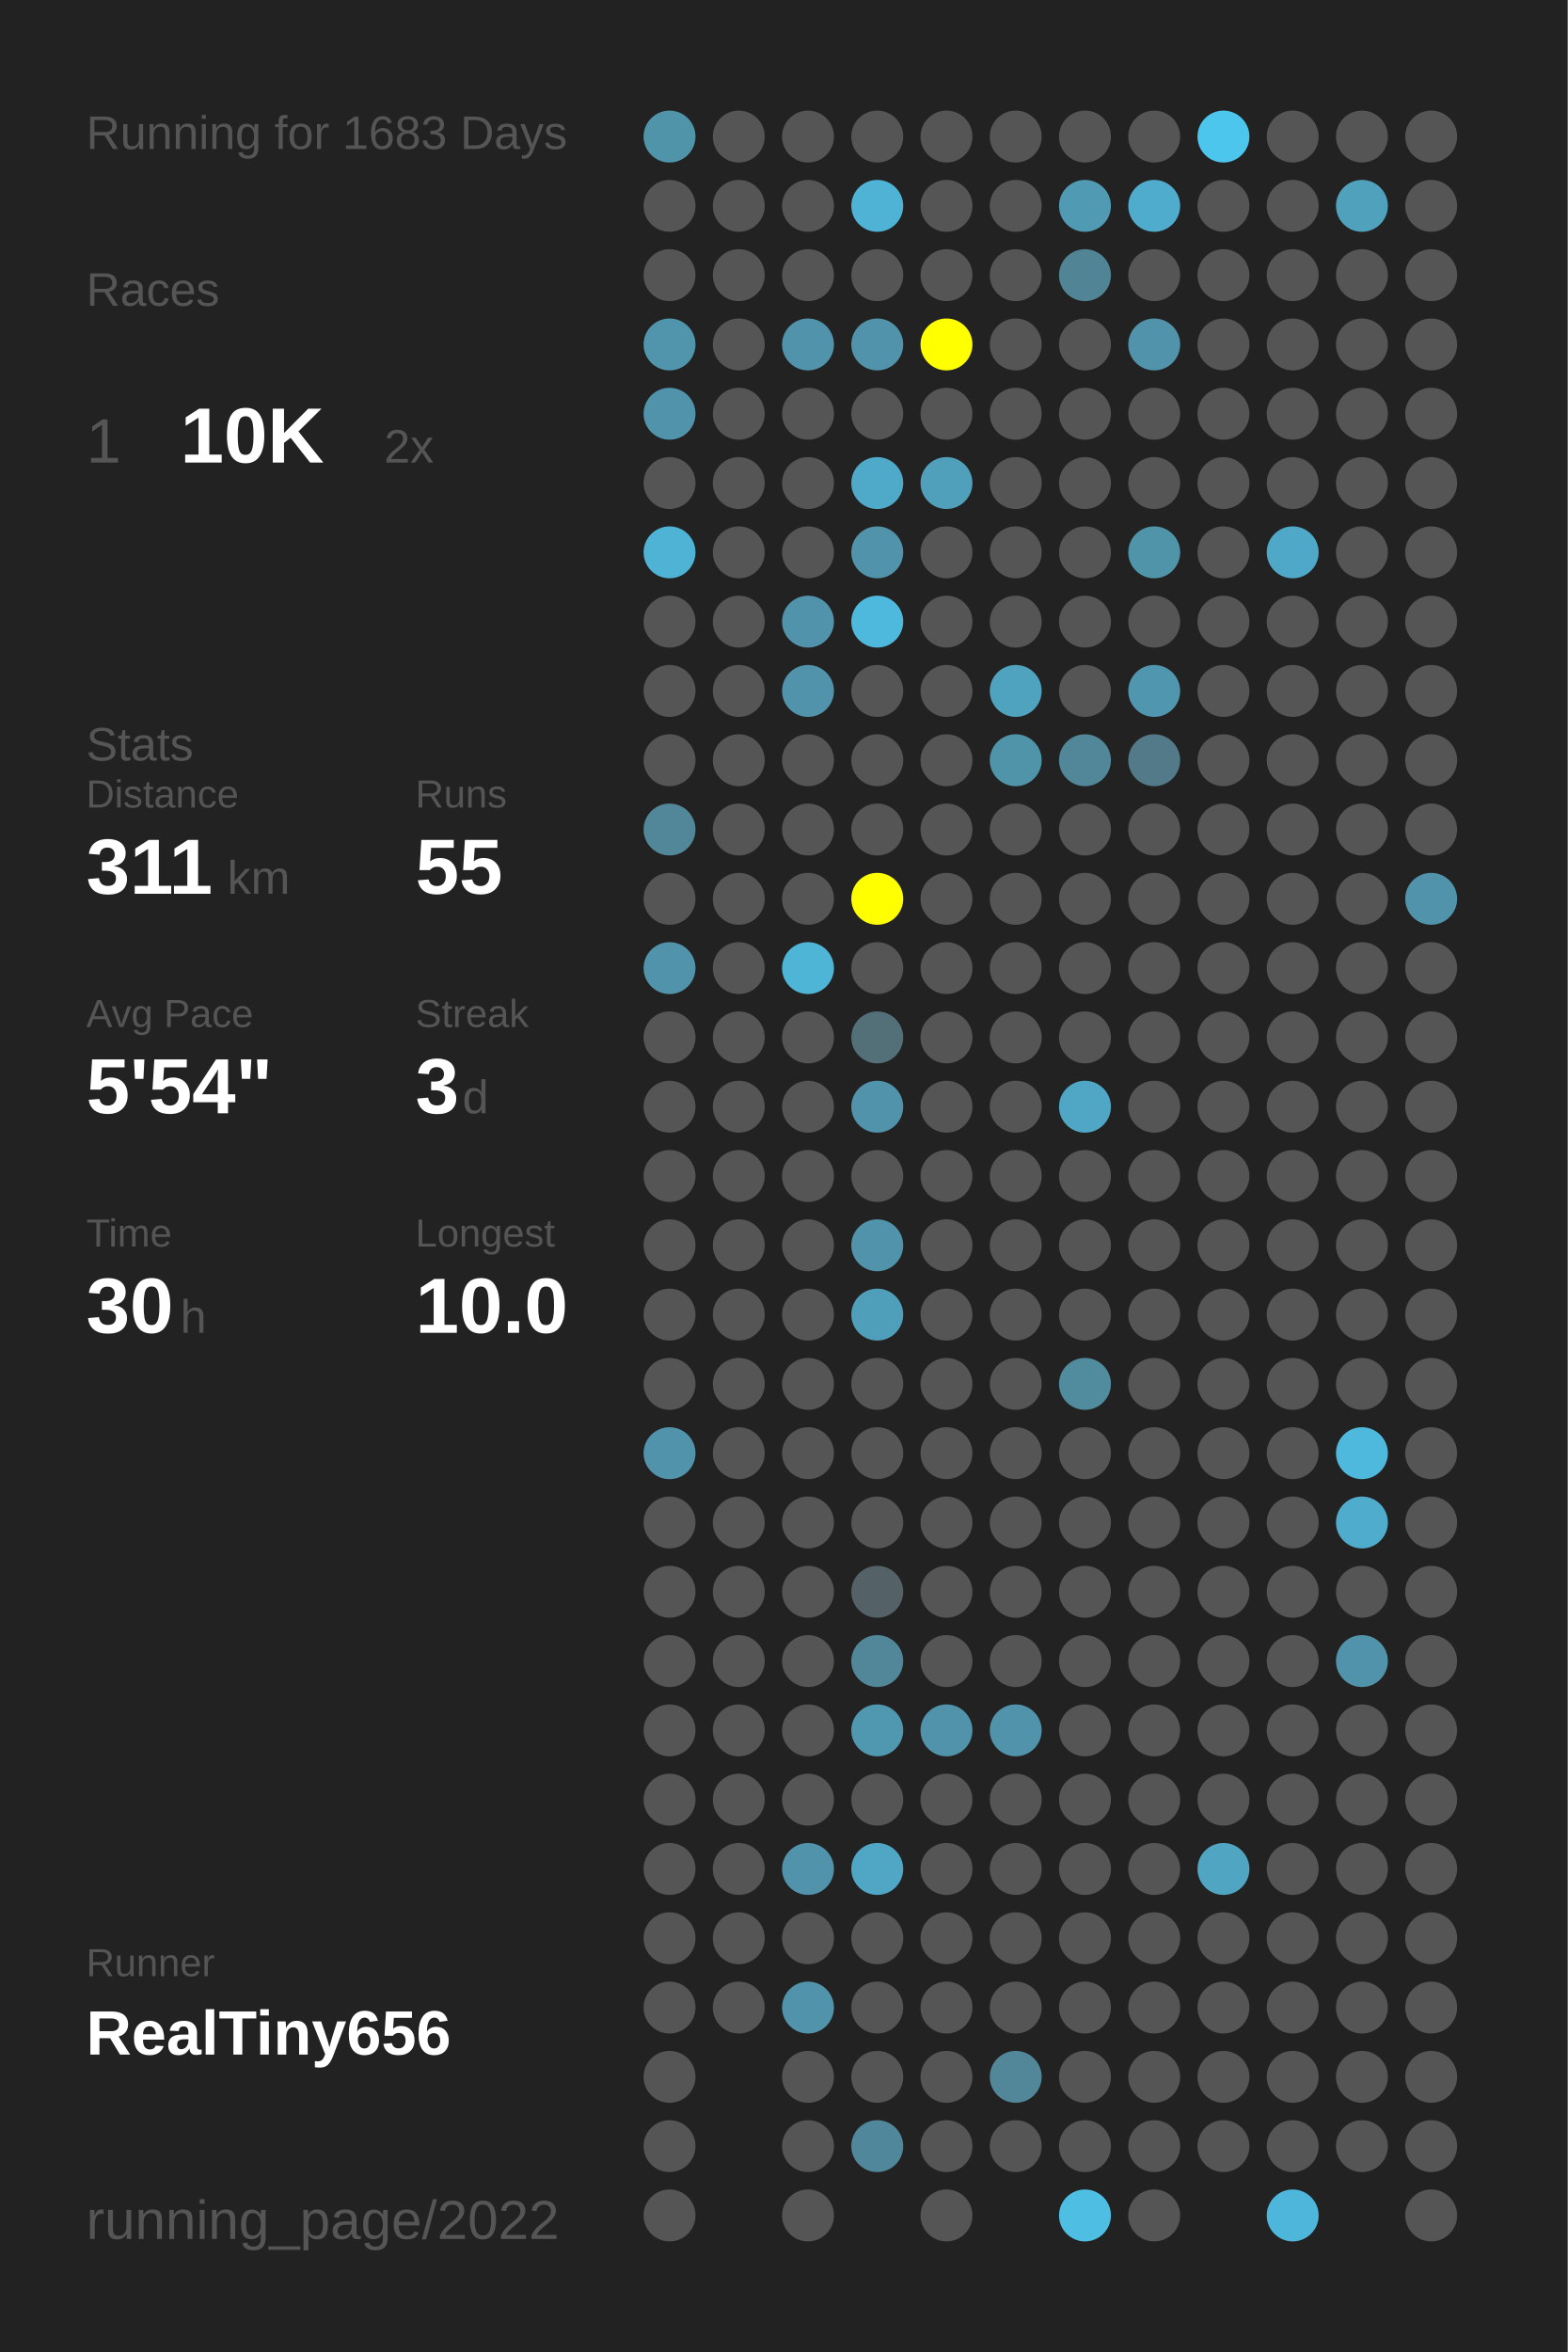
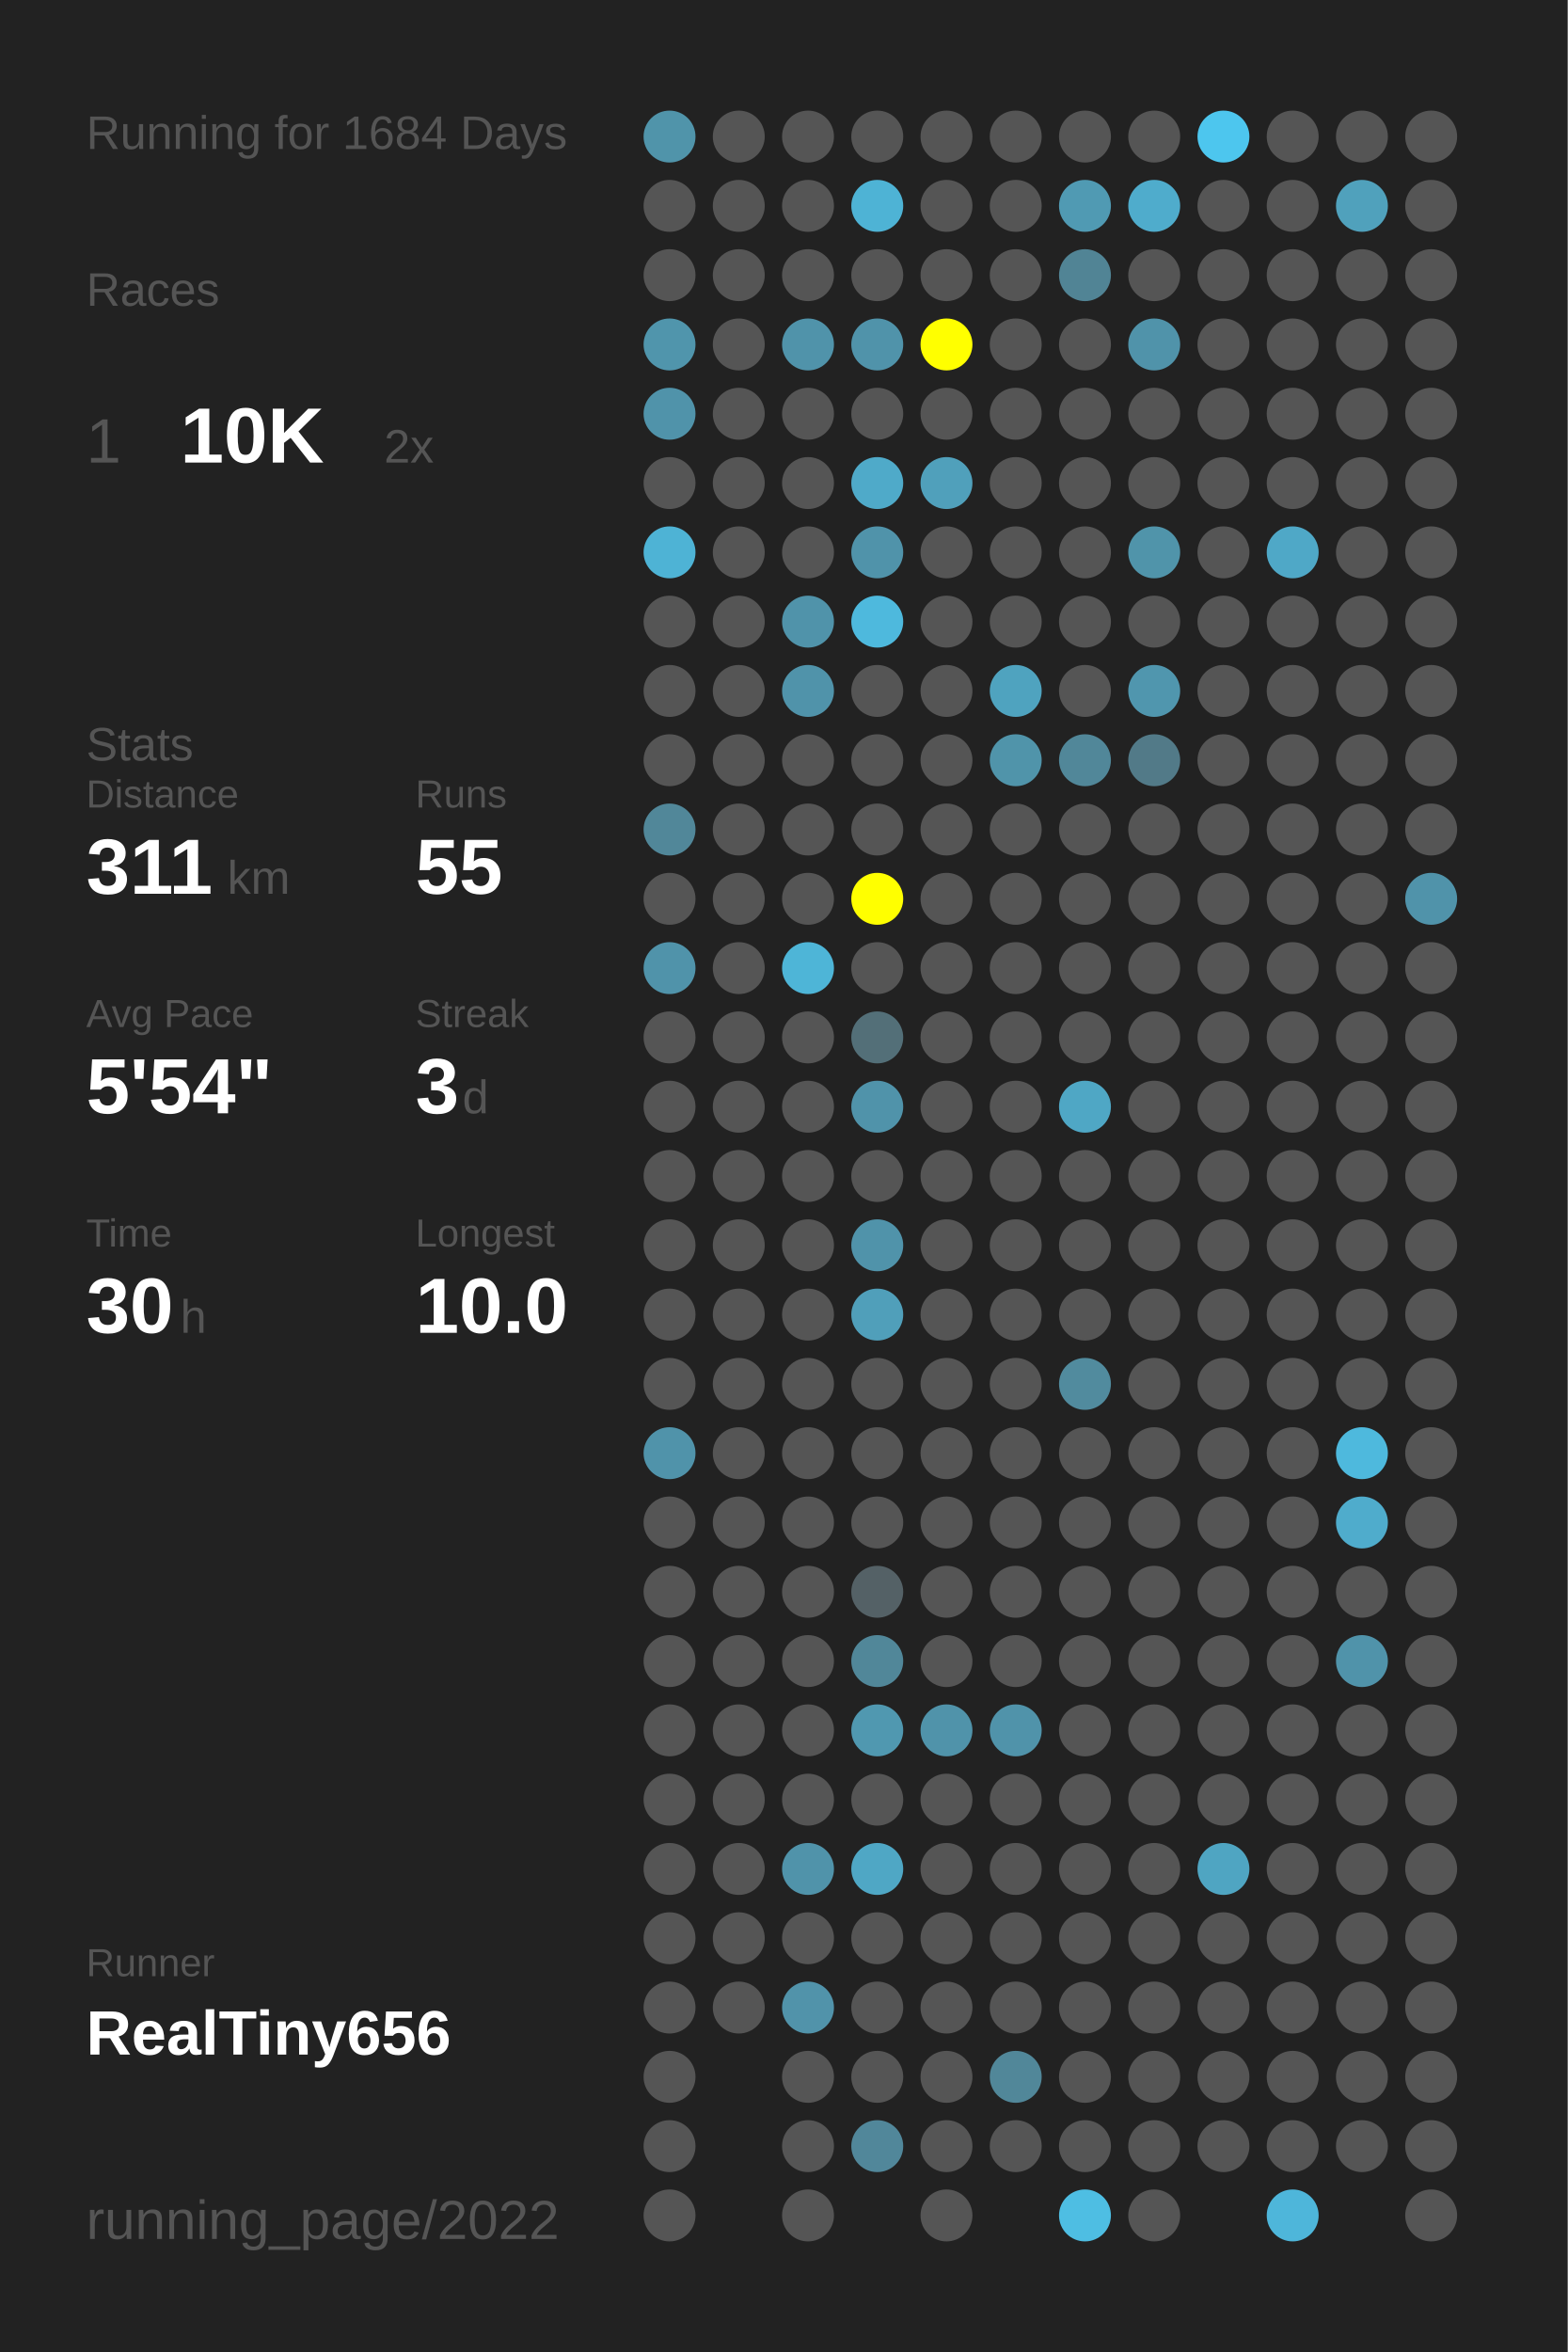
<svg xmlns="http://www.w3.org/2000/svg" baseProfile="full" height="300mm" version="1.1" viewBox="0,0,200,300" width="200mm">
  <defs />
  <rect fill="#222222" height="300" width="200" x="0" y="0" />
-   <text fill="#555555" style="font-size:6px; font-family:Arial;" x="11" y="19">Running for 1683 Days</text>
+   <text fill="#555555" style="font-size:6px; font-family:Arial;" x="11" y="19">Running for 1684 Days</text>
  <text fill="#555555" style="font-size:6px; font-family:Arial;" x="11" y="39">Races</text>
  <text fill="#555555" style="font-size:8px; font-family:Arial;" x="11" y="59">1</text>
  <text fill="#FFFFFF" style="font-size:10px; font-family:Arial; font-weight:bold;" x="23" y="59">10K</text>
  <text fill="#555555" style="font-size:6px; font-family:Arial;" x="49" y="59">2x</text>
  <text fill="#555555" style="font-size:6px; font-family:Arial;" x="11" y="97">Stats</text>
  <text fill="#555555" style="font-size:5px; font-family:Arial;" x="11" y="103">Distance</text>
  <text fill="#FFFFFF" style="font-size:10px; font-family:Arial; font-weight:bold;" x="11" y="114">311</text>
  <text fill="#555555" style="font-size:6px; font-family:Arial;" x="29" y="114">km</text>
  <text fill="#555555" style="font-size:5px; font-family:Arial;" x="53" y="103">Runs</text>
  <text fill="#FFFFFF" style="font-size:10px; font-family:Arial; font-weight:bold;" x="53" y="114">55</text>
  <text fill="#555555" style="font-size:5px; font-family:Arial;" x="11" y="131">Avg Pace</text>
  <text fill="#FFFFFF" style="font-size:10px; font-family:Arial; font-weight:bold;" x="11" y="142">5'54"</text>
  <text fill="#555555" style="font-size:5px; font-family:Arial;" x="53" y="131">Streak</text>
  <text fill="#FFFFFF" style="font-size:10px; font-family:Arial; font-weight:bold;" x="53" y="142">3</text>
  <text fill="#555555" style="font-size:6px; font-family:Arial;" x="59" y="142">d</text>
  <text fill="#555555" style="font-size:5px; font-family:Arial;" x="11" y="159">Time</text>
  <text fill="#FFFFFF" style="font-size:10px; font-family:Arial; font-weight:bold;" x="11" y="170">30</text>
  <text fill="#555555" style="font-size:6px; font-family:Arial;" x="23" y="170">h</text>
  <text fill="#555555" style="font-size:5px; font-family:Arial;" x="53" y="159">Longest</text>
  <text fill="#FFFFFF" style="font-size:10px; font-family:Arial; font-weight:bold;" x="53" y="170">10.0</text>
  <text fill="#555555" style="font-size:5px; font-family:Arial;" x="11" y="252.065">Runner</text>
  <text fill="#FFFFFF" style="font-size:8px; font-family:Arial; font-weight:bold;" x="11" y="262.065">RealTiny656</text>
  <text fill="#555555" style="font-size:7px; font-family:Arial;" x="11" y="285.581">running_page/2022</text>
  <circle cx="85.417" cy="17.419" fill="#5094aa" r="3.312" />
  <circle cx="85.417" cy="26.258" fill="#555555" r="3.312" />
  <circle cx="85.417" cy="35.097" fill="#555555" r="3.312" />
  <circle cx="85.417" cy="43.935" fill="#5095ac" r="3.312" />
  <circle cx="85.417" cy="52.774" fill="#5093aa" r="3.312" />
  <circle cx="85.417" cy="61.613" fill="#555555" r="3.312" />
  <circle cx="85.417" cy="70.452" fill="#4eb3d5" r="3.312" />
  <circle cx="85.417" cy="79.29" fill="#555555" r="3.312" />
  <circle cx="85.417" cy="88.129" fill="#555555" r="3.312" />
  <circle cx="85.417" cy="96.968" fill="#555555" r="3.312" />
  <circle cx="85.417" cy="105.806" fill="#518799" r="3.312" />
  <circle cx="85.417" cy="114.645" fill="#555555" r="3.312" />
  <circle cx="85.417" cy="123.484" fill="#5093aa" r="3.312" />
  <circle cx="85.417" cy="132.323" fill="#555555" r="3.312" />
  <circle cx="85.417" cy="141.161" fill="#555555" r="3.312" />
  <circle cx="85.417" cy="150" fill="#555555" r="3.312" />
  <circle cx="85.417" cy="158.839" fill="#555555" r="3.312" />
  <circle cx="85.417" cy="167.677" fill="#555555" r="3.312" />
  <circle cx="85.417" cy="176.516" fill="#555555" r="3.312" />
  <circle cx="85.417" cy="185.355" fill="#5093aa" r="3.312" />
  <circle cx="85.417" cy="194.194" fill="#555555" r="3.312" />
  <circle cx="85.417" cy="203.032" fill="#555555" r="3.312" />
  <circle cx="85.417" cy="211.871" fill="#555555" r="3.312" />
  <circle cx="85.417" cy="220.71" fill="#555555" r="3.312" />
  <circle cx="85.417" cy="229.548" fill="#555555" r="3.312" />
  <circle cx="85.417" cy="238.387" fill="#555555" r="3.312" />
  <circle cx="85.417" cy="247.226" fill="#555555" r="3.312" />
  <circle cx="85.417" cy="256.065" fill="#555555" r="3.312" />
  <circle cx="85.417" cy="264.903" fill="#555555" r="3.312" />
  <circle cx="85.417" cy="273.742" fill="#555555" r="3.312" />
  <circle cx="85.417" cy="282.581" fill="#555555" r="3.312" />
  <circle cx="94.25" cy="17.419" fill="#555555" r="3.312" />
  <circle cx="94.25" cy="26.258" fill="#555555" r="3.312" />
  <circle cx="94.25" cy="35.097" fill="#555555" r="3.312" />
  <circle cx="94.25" cy="43.935" fill="#555555" r="3.312" />
  <circle cx="94.25" cy="52.774" fill="#555555" r="3.312" />
  <circle cx="94.25" cy="61.613" fill="#555555" r="3.312" />
  <circle cx="94.25" cy="70.452" fill="#555555" r="3.312" />
  <circle cx="94.25" cy="79.29" fill="#555555" r="3.312" />
  <circle cx="94.25" cy="88.129" fill="#555555" r="3.312" />
  <circle cx="94.25" cy="96.968" fill="#555555" r="3.312" />
  <circle cx="94.25" cy="105.806" fill="#555555" r="3.312" />
  <circle cx="94.25" cy="114.645" fill="#555555" r="3.312" />
  <circle cx="94.25" cy="123.484" fill="#555555" r="3.312" />
  <circle cx="94.25" cy="132.323" fill="#555555" r="3.312" />
  <circle cx="94.25" cy="141.161" fill="#555555" r="3.312" />
  <circle cx="94.25" cy="150" fill="#555555" r="3.312" />
  <circle cx="94.25" cy="158.839" fill="#555555" r="3.312" />
  <circle cx="94.25" cy="167.677" fill="#555555" r="3.312" />
  <circle cx="94.25" cy="176.516" fill="#555555" r="3.312" />
  <circle cx="94.25" cy="185.355" fill="#555555" r="3.312" />
  <circle cx="94.25" cy="194.194" fill="#555555" r="3.312" />
  <circle cx="94.25" cy="203.032" fill="#555555" r="3.312" />
  <circle cx="94.25" cy="211.871" fill="#555555" r="3.312" />
  <circle cx="94.25" cy="220.71" fill="#555555" r="3.312" />
  <circle cx="94.25" cy="229.548" fill="#555555" r="3.312" />
  <circle cx="94.25" cy="238.387" fill="#555555" r="3.312" />
  <circle cx="94.25" cy="247.226" fill="#555555" r="3.312" />
  <circle cx="94.25" cy="256.065" fill="#555555" r="3.312" />
  <circle cx="103.083" cy="17.419" fill="#555555" r="3.312" />
  <circle cx="103.083" cy="26.258" fill="#555555" r="3.312" />
  <circle cx="103.083" cy="35.097" fill="#555555" r="3.312" />
  <circle cx="103.083" cy="43.935" fill="#5093aa" r="3.312" />
  <circle cx="103.083" cy="52.774" fill="#555555" r="3.312" />
  <circle cx="103.083" cy="61.613" fill="#555555" r="3.312" />
  <circle cx="103.083" cy="70.452" fill="#555555" r="3.312" />
  <circle cx="103.083" cy="79.29" fill="#5093aa" r="3.312" />
  <circle cx="103.083" cy="88.129" fill="#5093aa" r="3.312" />
  <circle cx="103.083" cy="96.968" fill="#555555" r="3.312" />
  <circle cx="103.083" cy="105.806" fill="#555555" r="3.312" />
  <circle cx="103.083" cy="114.645" fill="#555555" r="3.312" />
  <circle cx="103.083" cy="123.484" fill="#4eb5d7" r="3.312" />
  <circle cx="103.083" cy="132.323" fill="#555555" r="3.312" />
  <circle cx="103.083" cy="141.161" fill="#555555" r="3.312" />
  <circle cx="103.083" cy="150" fill="#555555" r="3.312" />
  <circle cx="103.083" cy="158.839" fill="#555555" r="3.312" />
  <circle cx="103.083" cy="167.677" fill="#555555" r="3.312" />
  <circle cx="103.083" cy="176.516" fill="#555555" r="3.312" />
  <circle cx="103.083" cy="185.355" fill="#555555" r="3.312" />
  <circle cx="103.083" cy="194.194" fill="#555555" r="3.312" />
  <circle cx="103.083" cy="203.032" fill="#555555" r="3.312" />
  <circle cx="103.083" cy="211.871" fill="#555555" r="3.312" />
  <circle cx="103.083" cy="220.71" fill="#555555" r="3.312" />
  <circle cx="103.083" cy="229.548" fill="#555555" r="3.312" />
  <circle cx="103.083" cy="238.387" fill="#5093aa" r="3.312" />
  <circle cx="103.083" cy="247.226" fill="#555555" r="3.312" />
  <circle cx="103.083" cy="256.065" fill="#5193aa" r="3.312" />
  <circle cx="103.083" cy="264.903" fill="#555555" r="3.312" />
  <circle cx="103.083" cy="273.742" fill="#555555" r="3.312" />
  <circle cx="103.083" cy="282.581" fill="#555555" r="3.312" />
  <circle cx="111.917" cy="17.419" fill="#555555" r="3.312" />
  <circle cx="111.917" cy="26.258" fill="#4eb3d5" r="3.312" />
  <circle cx="111.917" cy="35.097" fill="#555555" r="3.312" />
  <circle cx="111.917" cy="43.935" fill="#5093aa" r="3.312" />
  <circle cx="111.917" cy="52.774" fill="#555555" r="3.312" />
  <circle cx="111.917" cy="61.613" fill="#4faac9" r="3.312" />
  <circle cx="111.917" cy="70.452" fill="#5093aa" r="3.312" />
  <circle cx="111.917" cy="79.29" fill="#4eb9dd" r="3.312" />
  <circle cx="111.917" cy="88.129" fill="#555555" r="3.312" />
  <circle cx="111.917" cy="96.968" fill="#555555" r="3.312" />
  <circle cx="111.917" cy="105.806" fill="#555555" r="3.312" />
  <circle cx="111.917" cy="114.645" fill="#FFFF00" r="3.312" />
  <circle cx="111.917" cy="123.484" fill="#555555" r="3.312" />
  <circle cx="111.917" cy="132.323" fill="#536f78" r="3.312" />
  <circle cx="111.917" cy="141.161" fill="#5093aa" r="3.312" />
  <circle cx="111.917" cy="150" fill="#555555" r="3.312" />
  <circle cx="111.917" cy="158.839" fill="#5093aa" r="3.312" />
  <circle cx="111.917" cy="167.677" fill="#509fba" r="3.312" />
  <circle cx="111.917" cy="176.516" fill="#555555" r="3.312" />
  <circle cx="111.917" cy="185.355" fill="#555555" r="3.312" />
  <circle cx="111.917" cy="194.194" fill="#555555" r="3.312" />
  <circle cx="111.917" cy="203.032" fill="#546166" r="3.312" />
  <circle cx="111.917" cy="211.871" fill="#518799" r="3.312" />
  <circle cx="111.917" cy="220.71" fill="#5098b0" r="3.312" />
  <circle cx="111.917" cy="229.548" fill="#555555" r="3.312" />
  <circle cx="111.917" cy="238.387" fill="#4fa7c5" r="3.312" />
  <circle cx="111.917" cy="247.226" fill="#555555" r="3.312" />
  <circle cx="111.917" cy="256.065" fill="#555555" r="3.312" />
  <circle cx="111.917" cy="264.903" fill="#555555" r="3.312" />
  <circle cx="111.917" cy="273.742" fill="#51879a" r="3.312" />
  <circle cx="120.75" cy="17.419" fill="#555555" r="3.312" />
  <circle cx="120.75" cy="26.258" fill="#555555" r="3.312" />
  <circle cx="120.75" cy="35.097" fill="#555555" r="3.312" />
  <circle cx="120.75" cy="43.935" fill="#FFFF00" r="3.312" />
  <circle cx="120.75" cy="52.774" fill="#555555" r="3.312" />
  <circle cx="120.75" cy="61.613" fill="#50a0bb" r="3.312" />
  <circle cx="120.75" cy="70.452" fill="#555555" r="3.312" />
  <circle cx="120.75" cy="79.29" fill="#555555" r="3.312" />
  <circle cx="120.75" cy="88.129" fill="#555555" r="3.312" />
  <circle cx="120.75" cy="96.968" fill="#555555" r="3.312" />
  <circle cx="120.75" cy="105.806" fill="#555555" r="3.312" />
  <circle cx="120.75" cy="114.645" fill="#555555" r="3.312" />
  <circle cx="120.75" cy="123.484" fill="#555555" r="3.312" />
  <circle cx="120.75" cy="132.323" fill="#555555" r="3.312" />
  <circle cx="120.75" cy="141.161" fill="#555555" r="3.312" />
  <circle cx="120.75" cy="150" fill="#555555" r="3.312" />
  <circle cx="120.75" cy="158.839" fill="#555555" r="3.312" />
  <circle cx="120.75" cy="167.677" fill="#555555" r="3.312" />
  <circle cx="120.75" cy="176.516" fill="#555555" r="3.312" />
  <circle cx="120.75" cy="185.355" fill="#555555" r="3.312" />
  <circle cx="120.75" cy="194.194" fill="#555555" r="3.312" />
  <circle cx="120.75" cy="203.032" fill="#555555" r="3.312" />
  <circle cx="120.75" cy="211.871" fill="#555555" r="3.312" />
  <circle cx="120.75" cy="220.71" fill="#5093aa" r="3.312" />
  <circle cx="120.75" cy="229.548" fill="#555555" r="3.312" />
  <circle cx="120.75" cy="238.387" fill="#555555" r="3.312" />
  <circle cx="120.75" cy="247.226" fill="#555555" r="3.312" />
  <circle cx="120.75" cy="256.065" fill="#555555" r="3.312" />
  <circle cx="120.75" cy="264.903" fill="#555555" r="3.312" />
  <circle cx="120.75" cy="273.742" fill="#555555" r="3.312" />
  <circle cx="120.75" cy="282.581" fill="#555555" r="3.312" />
  <circle cx="129.583" cy="17.419" fill="#555555" r="3.312" />
  <circle cx="129.583" cy="26.258" fill="#555555" r="3.312" />
  <circle cx="129.583" cy="35.097" fill="#555555" r="3.312" />
  <circle cx="129.583" cy="43.935" fill="#555555" r="3.312" />
  <circle cx="129.583" cy="52.774" fill="#555555" r="3.312" />
  <circle cx="129.583" cy="61.613" fill="#555555" r="3.312" />
  <circle cx="129.583" cy="70.452" fill="#555555" r="3.312" />
  <circle cx="129.583" cy="79.29" fill="#555555" r="3.312" />
  <circle cx="129.583" cy="88.129" fill="#4fa3bf" r="3.312" />
  <circle cx="129.583" cy="96.968" fill="#5094aa" r="3.312" />
  <circle cx="129.583" cy="105.806" fill="#555555" r="3.312" />
  <circle cx="129.583" cy="114.645" fill="#555555" r="3.312" />
  <circle cx="129.583" cy="123.484" fill="#555555" r="3.312" />
  <circle cx="129.583" cy="132.323" fill="#555555" r="3.312" />
  <circle cx="129.583" cy="141.161" fill="#555555" r="3.312" />
  <circle cx="129.583" cy="150" fill="#555555" r="3.312" />
  <circle cx="129.583" cy="158.839" fill="#555555" r="3.312" />
  <circle cx="129.583" cy="167.677" fill="#555555" r="3.312" />
  <circle cx="129.583" cy="176.516" fill="#555555" r="3.312" />
  <circle cx="129.583" cy="185.355" fill="#555555" r="3.312" />
  <circle cx="129.583" cy="194.194" fill="#555555" r="3.312" />
  <circle cx="129.583" cy="203.032" fill="#555555" r="3.312" />
  <circle cx="129.583" cy="211.871" fill="#555555" r="3.312" />
  <circle cx="129.583" cy="220.71" fill="#5093aa" r="3.312" />
  <circle cx="129.583" cy="229.548" fill="#555555" r="3.312" />
  <circle cx="129.583" cy="238.387" fill="#555555" r="3.312" />
  <circle cx="129.583" cy="247.226" fill="#555555" r="3.312" />
  <circle cx="129.583" cy="256.065" fill="#555555" r="3.312" />
  <circle cx="129.583" cy="264.903" fill="#518799" r="3.312" />
  <circle cx="129.583" cy="273.742" fill="#555555" r="3.312" />
  <circle cx="138.417" cy="17.419" fill="#555555" r="3.312" />
  <circle cx="138.417" cy="26.258" fill="#509ab3" r="3.312" />
  <circle cx="138.417" cy="35.097" fill="#518495" r="3.312" />
  <circle cx="138.417" cy="43.935" fill="#555555" r="3.312" />
  <circle cx="138.417" cy="52.774" fill="#555555" r="3.312" />
  <circle cx="138.417" cy="61.613" fill="#555555" r="3.312" />
  <circle cx="138.417" cy="70.452" fill="#555555" r="3.312" />
  <circle cx="138.417" cy="79.29" fill="#555555" r="3.312" />
  <circle cx="138.417" cy="88.129" fill="#555555" r="3.312" />
  <circle cx="138.417" cy="96.968" fill="#518799" r="3.312" />
  <circle cx="138.417" cy="105.806" fill="#555555" r="3.312" />
  <circle cx="138.417" cy="114.645" fill="#555555" r="3.312" />
  <circle cx="138.417" cy="123.484" fill="#555555" r="3.312" />
  <circle cx="138.417" cy="132.323" fill="#555555" r="3.312" />
  <circle cx="138.417" cy="141.161" fill="#4fa7c5" r="3.312" />
  <circle cx="138.417" cy="150" fill="#555555" r="3.312" />
  <circle cx="138.417" cy="158.839" fill="#555555" r="3.312" />
  <circle cx="138.417" cy="167.677" fill="#555555" r="3.312" />
  <circle cx="138.417" cy="176.516" fill="#518b9e" r="3.312" />
  <circle cx="138.417" cy="185.355" fill="#555555" r="3.312" />
  <circle cx="138.417" cy="194.194" fill="#555555" r="3.312" />
  <circle cx="138.417" cy="203.032" fill="#555555" r="3.312" />
  <circle cx="138.417" cy="211.871" fill="#555555" r="3.312" />
  <circle cx="138.417" cy="220.71" fill="#555555" r="3.312" />
  <circle cx="138.417" cy="229.548" fill="#555555" r="3.312" />
  <circle cx="138.417" cy="238.387" fill="#555555" r="3.312" />
  <circle cx="138.417" cy="247.226" fill="#555555" r="3.312" />
  <circle cx="138.417" cy="256.065" fill="#555555" r="3.312" />
  <circle cx="138.417" cy="264.903" fill="#555555" r="3.312" />
  <circle cx="138.417" cy="273.742" fill="#555555" r="3.312" />
  <circle cx="138.417" cy="282.581" fill="#4ebee3" r="3.312" />
  <circle cx="147.25" cy="17.419" fill="#555555" r="3.312" />
  <circle cx="147.25" cy="26.258" fill="#4faccc" r="3.312" />
  <circle cx="147.25" cy="35.097" fill="#555555" r="3.312" />
  <circle cx="147.25" cy="43.935" fill="#5093aa" r="3.312" />
  <circle cx="147.25" cy="52.774" fill="#555555" r="3.312" />
  <circle cx="147.25" cy="61.613" fill="#555555" r="3.312" />
  <circle cx="147.25" cy="70.452" fill="#5094aa" r="3.312" />
  <circle cx="147.25" cy="79.29" fill="#555555" r="3.312" />
  <circle cx="147.25" cy="88.129" fill="#5096ae" r="3.312" />
  <circle cx="147.25" cy="96.968" fill="#527a88" r="3.312" />
  <circle cx="147.25" cy="105.806" fill="#555555" r="3.312" />
  <circle cx="147.25" cy="114.645" fill="#555555" r="3.312" />
  <circle cx="147.25" cy="123.484" fill="#555555" r="3.312" />
  <circle cx="147.25" cy="132.323" fill="#555555" r="3.312" />
  <circle cx="147.25" cy="141.161" fill="#555555" r="3.312" />
  <circle cx="147.25" cy="150" fill="#555555" r="3.312" />
  <circle cx="147.25" cy="158.839" fill="#555555" r="3.312" />
  <circle cx="147.25" cy="167.677" fill="#555555" r="3.312" />
  <circle cx="147.25" cy="176.516" fill="#555555" r="3.312" />
  <circle cx="147.25" cy="185.355" fill="#555555" r="3.312" />
  <circle cx="147.25" cy="194.194" fill="#555555" r="3.312" />
  <circle cx="147.25" cy="203.032" fill="#555555" r="3.312" />
  <circle cx="147.25" cy="211.871" fill="#555555" r="3.312" />
  <circle cx="147.25" cy="220.71" fill="#555555" r="3.312" />
  <circle cx="147.25" cy="229.548" fill="#555555" r="3.312" />
  <circle cx="147.25" cy="238.387" fill="#555555" r="3.312" />
  <circle cx="147.25" cy="247.226" fill="#555555" r="3.312" />
  <circle cx="147.25" cy="256.065" fill="#555555" r="3.312" />
  <circle cx="147.25" cy="264.903" fill="#555555" r="3.312" />
  <circle cx="147.25" cy="273.742" fill="#555555" r="3.312" />
  <circle cx="147.25" cy="282.581" fill="#555555" r="3.312" />
  <circle cx="156.083" cy="17.419" fill="#4dc6ee" r="3.312" />
  <circle cx="156.083" cy="26.258" fill="#555555" r="3.312" />
  <circle cx="156.083" cy="35.097" fill="#555555" r="3.312" />
  <circle cx="156.083" cy="43.935" fill="#555555" r="3.312" />
  <circle cx="156.083" cy="52.774" fill="#555555" r="3.312" />
  <circle cx="156.083" cy="61.613" fill="#555555" r="3.312" />
  <circle cx="156.083" cy="70.452" fill="#555555" r="3.312" />
  <circle cx="156.083" cy="79.29" fill="#555555" r="3.312" />
  <circle cx="156.083" cy="88.129" fill="#555555" r="3.312" />
  <circle cx="156.083" cy="96.968" fill="#555555" r="3.312" />
  <circle cx="156.083" cy="105.806" fill="#555555" r="3.312" />
  <circle cx="156.083" cy="114.645" fill="#555555" r="3.312" />
  <circle cx="156.083" cy="123.484" fill="#555555" r="3.312" />
  <circle cx="156.083" cy="132.323" fill="#555555" r="3.312" />
  <circle cx="156.083" cy="141.161" fill="#555555" r="3.312" />
  <circle cx="156.083" cy="150" fill="#555555" r="3.312" />
  <circle cx="156.083" cy="158.839" fill="#555555" r="3.312" />
  <circle cx="156.083" cy="167.677" fill="#555555" r="3.312" />
  <circle cx="156.083" cy="176.516" fill="#555555" r="3.312" />
  <circle cx="156.083" cy="185.355" fill="#555555" r="3.312" />
  <circle cx="156.083" cy="194.194" fill="#555555" r="3.312" />
  <circle cx="156.083" cy="203.032" fill="#555555" r="3.312" />
  <circle cx="156.083" cy="211.871" fill="#555555" r="3.312" />
  <circle cx="156.083" cy="220.71" fill="#555555" r="3.312" />
  <circle cx="156.083" cy="229.548" fill="#555555" r="3.312" />
  <circle cx="156.083" cy="238.387" fill="#4fa5c2" r="3.312" />
  <circle cx="156.083" cy="247.226" fill="#555555" r="3.312" />
  <circle cx="156.083" cy="256.065" fill="#555555" r="3.312" />
  <circle cx="156.083" cy="264.903" fill="#555555" r="3.312" />
  <circle cx="156.083" cy="273.742" fill="#555555" r="3.312" />
  <circle cx="164.917" cy="17.419" fill="#555555" r="3.312" />
  <circle cx="164.917" cy="26.258" fill="#555555" r="3.312" />
  <circle cx="164.917" cy="35.097" fill="#555555" r="3.312" />
  <circle cx="164.917" cy="43.935" fill="#555555" r="3.312" />
  <circle cx="164.917" cy="52.774" fill="#555555" r="3.312" />
  <circle cx="164.917" cy="61.613" fill="#555555" r="3.312" />
  <circle cx="164.917" cy="70.452" fill="#4fa8c7" r="3.312" />
  <circle cx="164.917" cy="79.29" fill="#555555" r="3.312" />
  <circle cx="164.917" cy="88.129" fill="#555555" r="3.312" />
  <circle cx="164.917" cy="96.968" fill="#555555" r="3.312" />
  <circle cx="164.917" cy="105.806" fill="#555555" r="3.312" />
  <circle cx="164.917" cy="114.645" fill="#555555" r="3.312" />
  <circle cx="164.917" cy="123.484" fill="#555555" r="3.312" />
  <circle cx="164.917" cy="132.323" fill="#555555" r="3.312" />
  <circle cx="164.917" cy="141.161" fill="#555555" r="3.312" />
  <circle cx="164.917" cy="150" fill="#555555" r="3.312" />
  <circle cx="164.917" cy="158.839" fill="#555555" r="3.312" />
  <circle cx="164.917" cy="167.677" fill="#555555" r="3.312" />
  <circle cx="164.917" cy="176.516" fill="#555555" r="3.312" />
  <circle cx="164.917" cy="185.355" fill="#555555" r="3.312" />
  <circle cx="164.917" cy="194.194" fill="#555555" r="3.312" />
  <circle cx="164.917" cy="203.032" fill="#555555" r="3.312" />
  <circle cx="164.917" cy="211.871" fill="#555555" r="3.312" />
  <circle cx="164.917" cy="220.71" fill="#555555" r="3.312" />
  <circle cx="164.917" cy="229.548" fill="#555555" r="3.312" />
  <circle cx="164.917" cy="238.387" fill="#555555" r="3.312" />
  <circle cx="164.917" cy="247.226" fill="#555555" r="3.312" />
  <circle cx="164.917" cy="256.065" fill="#555555" r="3.312" />
  <circle cx="164.917" cy="264.903" fill="#555555" r="3.312" />
  <circle cx="164.917" cy="273.742" fill="#555555" r="3.312" />
  <circle cx="164.917" cy="282.581" fill="#4eb6da" r="3.312" />
  <circle cx="173.75" cy="17.419" fill="#555555" r="3.312" />
  <circle cx="173.75" cy="26.258" fill="#50a1bc" r="3.312" />
  <circle cx="173.75" cy="35.097" fill="#555555" r="3.312" />
  <circle cx="173.75" cy="43.935" fill="#555555" r="3.312" />
  <circle cx="173.75" cy="52.774" fill="#555555" r="3.312" />
  <circle cx="173.75" cy="61.613" fill="#555555" r="3.312" />
  <circle cx="173.75" cy="70.452" fill="#555555" r="3.312" />
  <circle cx="173.75" cy="79.29" fill="#555555" r="3.312" />
  <circle cx="173.75" cy="88.129" fill="#555555" r="3.312" />
  <circle cx="173.75" cy="96.968" fill="#555555" r="3.312" />
  <circle cx="173.75" cy="105.806" fill="#555555" r="3.312" />
  <circle cx="173.75" cy="114.645" fill="#555555" r="3.312" />
  <circle cx="173.75" cy="123.484" fill="#555555" r="3.312" />
  <circle cx="173.75" cy="132.323" fill="#555555" r="3.312" />
  <circle cx="173.75" cy="141.161" fill="#555555" r="3.312" />
  <circle cx="173.75" cy="150" fill="#555555" r="3.312" />
  <circle cx="173.75" cy="158.839" fill="#555555" r="3.312" />
  <circle cx="173.75" cy="167.677" fill="#555555" r="3.312" />
  <circle cx="173.75" cy="176.516" fill="#555555" r="3.312" />
  <circle cx="173.75" cy="185.355" fill="#4eb9dd" r="3.312" />
  <circle cx="173.75" cy="194.194" fill="#4faccc" r="3.312" />
  <circle cx="173.75" cy="203.032" fill="#555555" r="3.312" />
  <circle cx="173.75" cy="211.871" fill="#5093aa" r="3.312" />
  <circle cx="173.75" cy="220.71" fill="#555555" r="3.312" />
  <circle cx="173.75" cy="229.548" fill="#555555" r="3.312" />
  <circle cx="173.75" cy="238.387" fill="#555555" r="3.312" />
  <circle cx="173.75" cy="247.226" fill="#555555" r="3.312" />
  <circle cx="173.75" cy="256.065" fill="#555555" r="3.312" />
  <circle cx="173.75" cy="264.903" fill="#555555" r="3.312" />
  <circle cx="173.75" cy="273.742" fill="#555555" r="3.312" />
  <circle cx="182.583" cy="17.419" fill="#555555" r="3.312" />
  <circle cx="182.583" cy="26.258" fill="#555555" r="3.312" />
  <circle cx="182.583" cy="35.097" fill="#555555" r="3.312" />
  <circle cx="182.583" cy="43.935" fill="#555555" r="3.312" />
  <circle cx="182.583" cy="52.774" fill="#555555" r="3.312" />
  <circle cx="182.583" cy="61.613" fill="#555555" r="3.312" />
  <circle cx="182.583" cy="70.452" fill="#555555" r="3.312" />
  <circle cx="182.583" cy="79.29" fill="#555555" r="3.312" />
  <circle cx="182.583" cy="88.129" fill="#555555" r="3.312" />
  <circle cx="182.583" cy="96.968" fill="#555555" r="3.312" />
  <circle cx="182.583" cy="105.806" fill="#555555" r="3.312" />
  <circle cx="182.583" cy="114.645" fill="#5093aa" r="3.312" />
  <circle cx="182.583" cy="123.484" fill="#555555" r="3.312" />
  <circle cx="182.583" cy="132.323" fill="#555555" r="3.312" />
  <circle cx="182.583" cy="141.161" fill="#555555" r="3.312" />
  <circle cx="182.583" cy="150" fill="#555555" r="3.312" />
  <circle cx="182.583" cy="158.839" fill="#555555" r="3.312" />
  <circle cx="182.583" cy="167.677" fill="#555555" r="3.312" />
  <circle cx="182.583" cy="176.516" fill="#555555" r="3.312" />
  <circle cx="182.583" cy="185.355" fill="#555555" r="3.312" />
  <circle cx="182.583" cy="194.194" fill="#555555" r="3.312" />
  <circle cx="182.583" cy="203.032" fill="#555555" r="3.312" />
  <circle cx="182.583" cy="211.871" fill="#555555" r="3.312" />
  <circle cx="182.583" cy="220.71" fill="#555555" r="3.312" />
  <circle cx="182.583" cy="229.548" fill="#555555" r="3.312" />
  <circle cx="182.583" cy="238.387" fill="#555555" r="3.312" />
  <circle cx="182.583" cy="247.226" fill="#555555" r="3.312" />
  <circle cx="182.583" cy="256.065" fill="#555555" r="3.312" />
  <circle cx="182.583" cy="264.903" fill="#555555" r="3.312" />
  <circle cx="182.583" cy="273.742" fill="#555555" r="3.312" />
  <circle cx="182.583" cy="282.581" fill="#555555" r="3.312" />
</svg>
